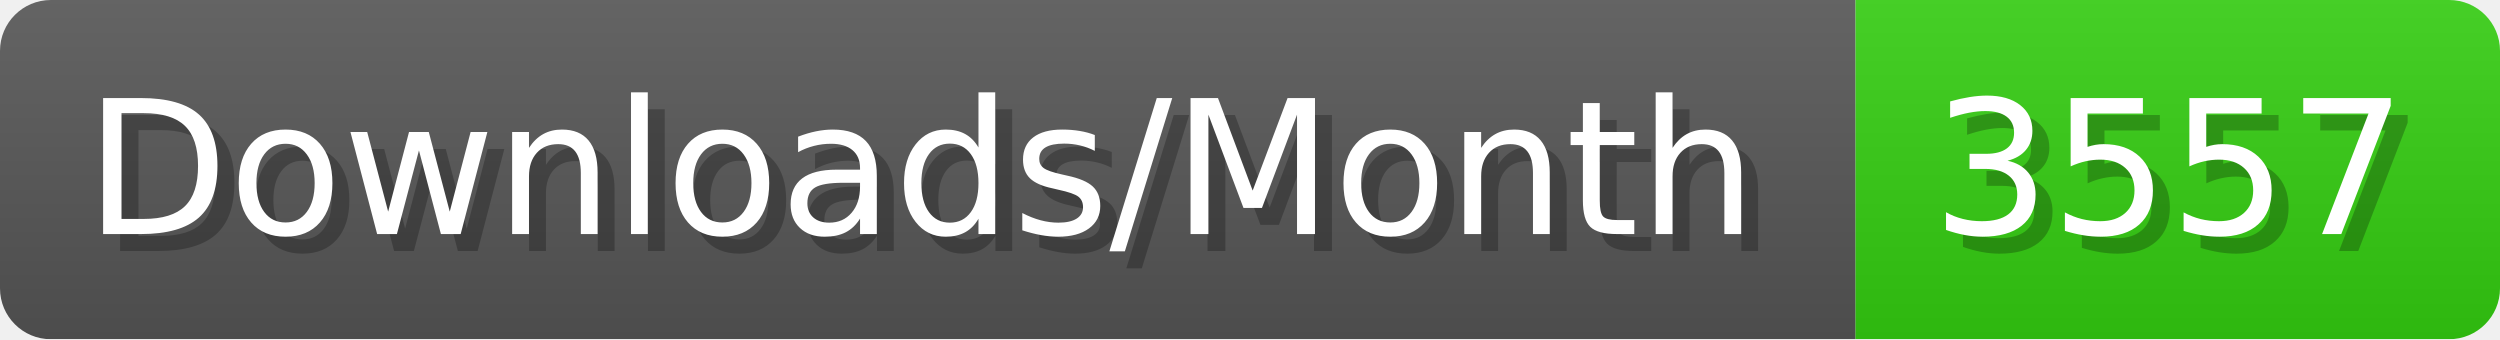
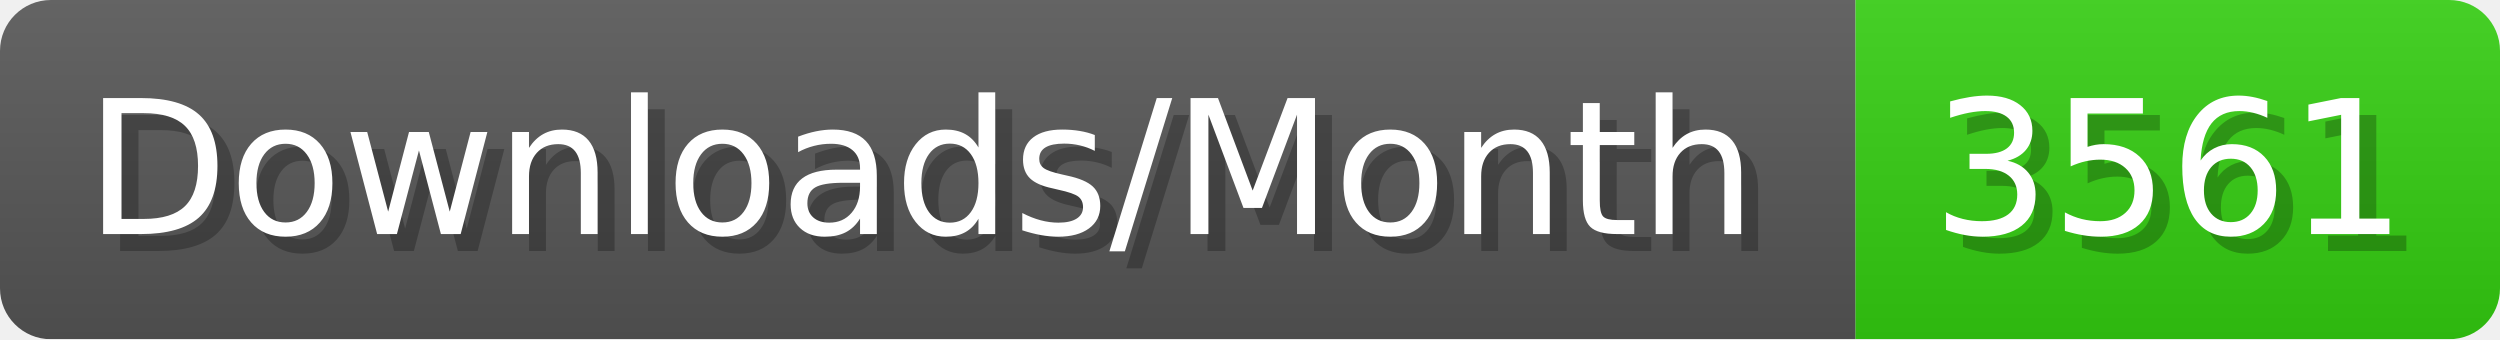
- <svg xmlns="http://www.w3.org/2000/svg" width="147.4" height="20" viewBox="0 0 1474 200" role="img" aria-label="Downloads/Month: 3557">
+ <svg xmlns="http://www.w3.org/2000/svg" width="147.4" height="20" viewBox="0 0 1474 200" role="img" aria-label="Downloads/Month: 3561">
  <linearGradient id="YlXUI" x2="0" y2="100%">
    <stop offset="0" stop-opacity=".1" stop-color="#EEE" />
    <stop offset="1" stop-opacity=".1" />
  </linearGradient>
  <mask id="JHhop">
    <rect width="1474" height="200" rx="30" fill="#FFF" />
  </mask>
  <g mask="url(#JHhop)">
    <rect width="1094" height="200" fill="#555" />
    <rect width="380" height="200" fill="#3C1" x="1094" />
    <rect width="1474" height="200" fill="url(#YlXUI)" />
  </g>
  <g aria-hidden="true" fill="#fff" text-anchor="start" font-family="Verdana,DejaVu Sans,sans-serif" font-size="110">
    <text x="60" y="148" textLength="994" fill="#000" opacity="0.25">Downloads/Month</text>
    <text x="50" y="138" textLength="994">Downloads/Month</text>
-     <text x="1149" y="148" textLength="280" fill="#000" opacity="0.25">3557</text>
-     <text x="1139" y="138" textLength="280">3557</text>
+     <text x="1149" y="148" textLength="280" fill="#000" opacity="0.25">3561</text>
+     <text x="1139" y="138" textLength="280">3561</text>
  </g>
</svg>
